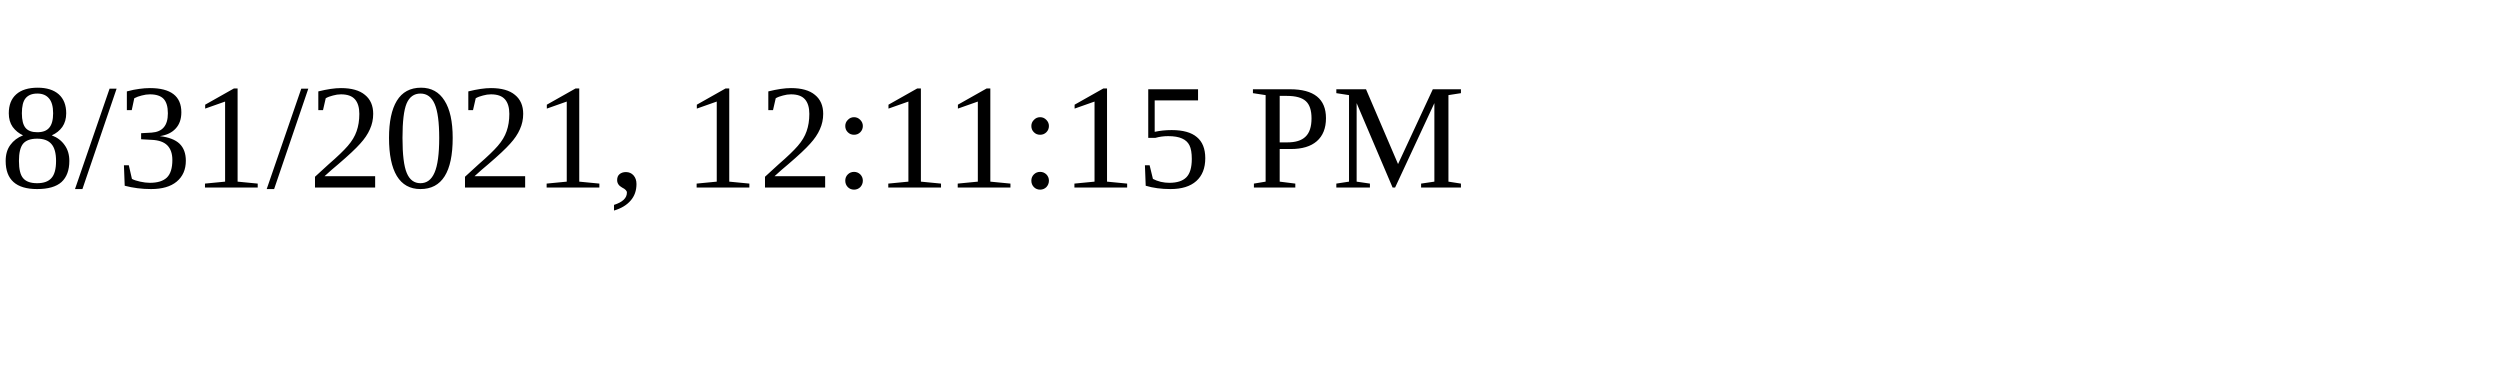
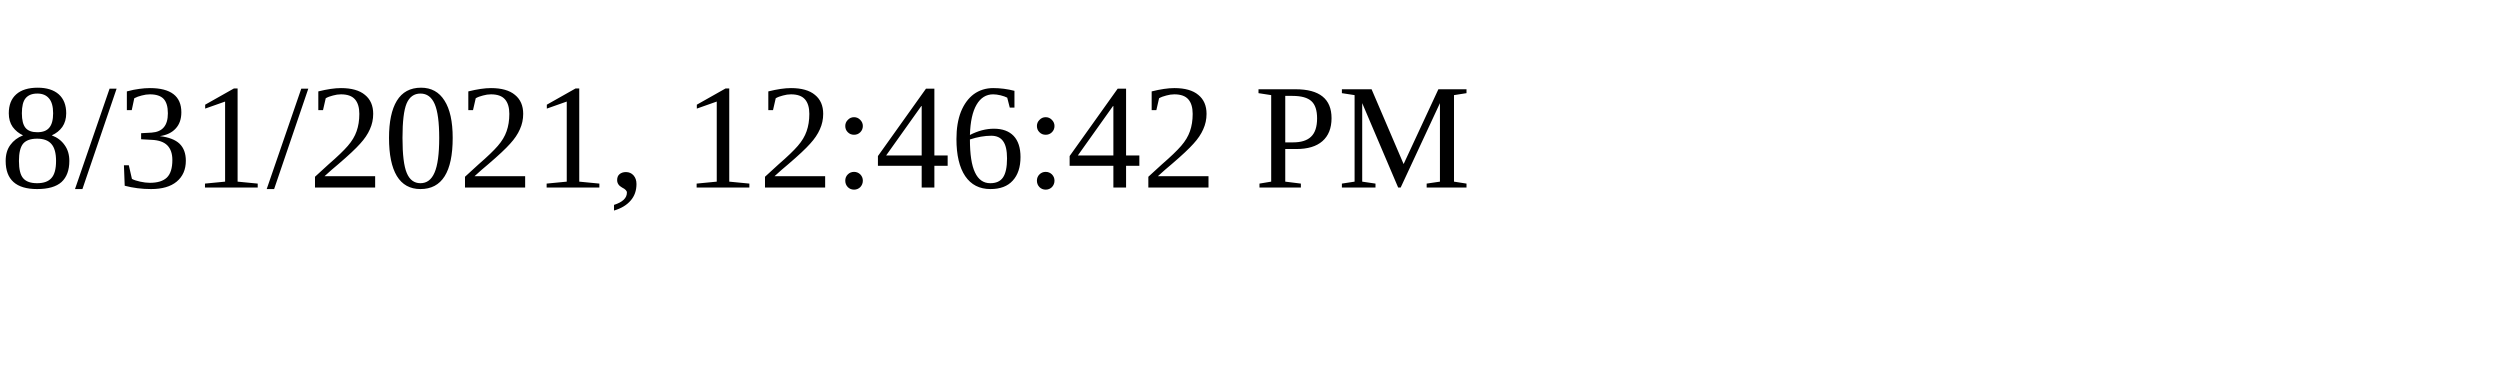
<svg xmlns="http://www.w3.org/2000/svg" height="30" width="200">
-   <text x="0" y="15">8/31/2021, 12:11:15 PM</text>
+   <text x="0" y="15">8/31/2021, 12:46:42 PM</text>
</svg>
